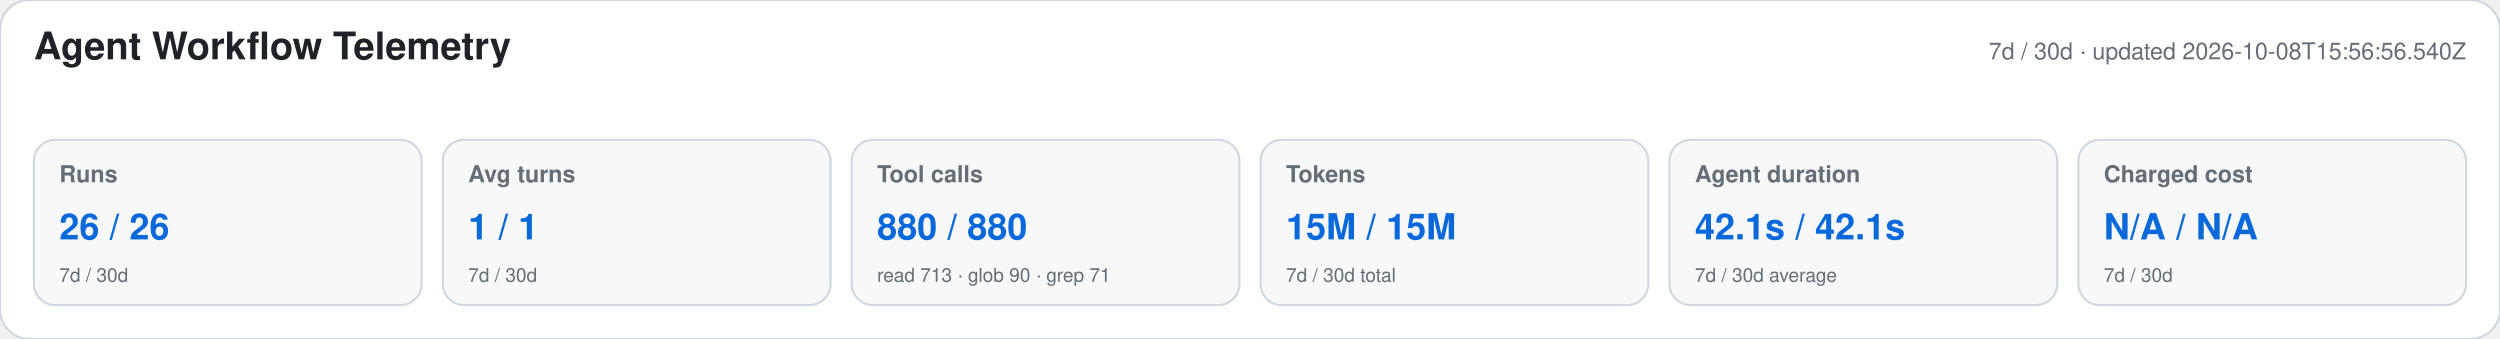
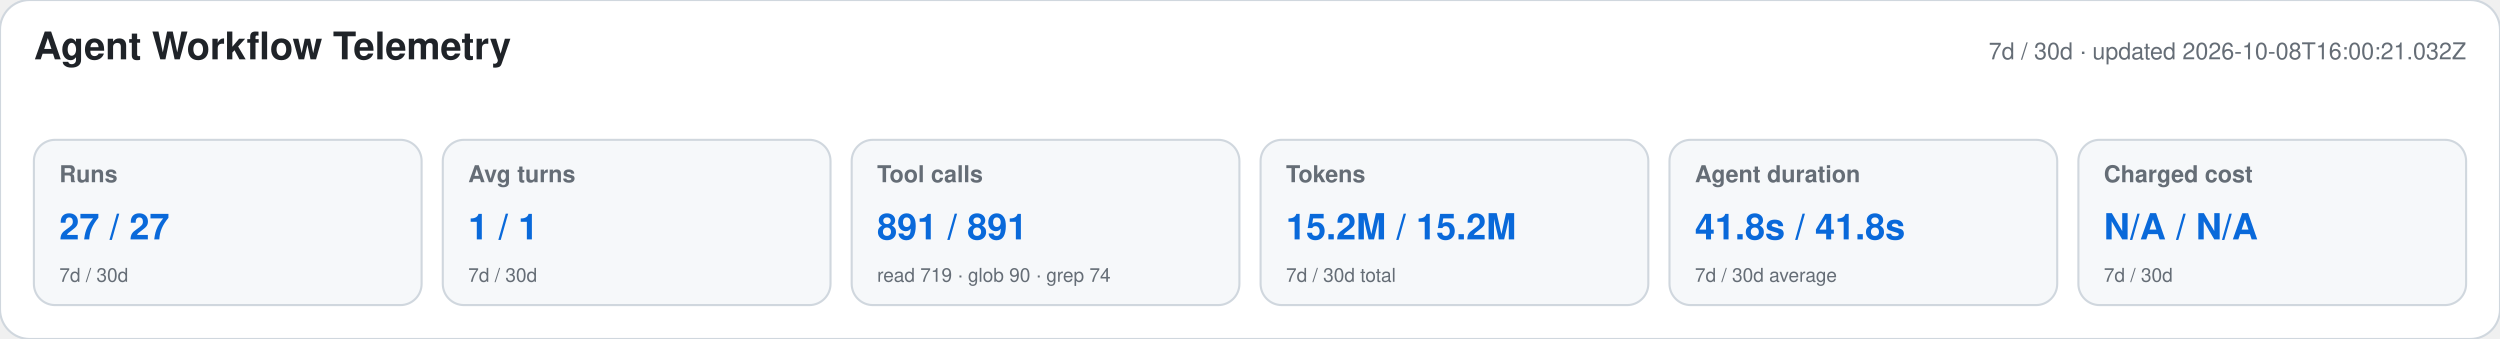
<svg xmlns="http://www.w3.org/2000/svg" width="1180" height="160" viewBox="0 0 1180 160" role="img" aria-labelledby="title desc">
  <style>text{font-family:-apple-system,BlinkMacSystemFont,"Segoe UI",Helvetica,Arial,sans-serif}.heading{font-size:18px;font-weight:650;fill:#1f2328}.meta,.label,.secondary{fill:#656d76}.meta,.label{font-size:11px}.label{font-weight:600}.primary{font-size:17px;font-weight:700;fill:#0969da}.secondary{font-size:9px}</style>
  <rect width="1180" height="160" rx="14" fill="#ffffff" stroke="#d0d7de" />
  <text x="16" y="28" class="heading">Agent Workflow Telemetry</text>
-   <text x="1164" y="28" text-anchor="end" class="meta">7d / 30d · updated 2026-10-08T15:56:56.540Z</text>
+   <text x="1164" y="28" text-anchor="end" class="meta">7d / 30d · updated 2026-10-08T16:00:21.032Z</text>
  <g>
    <rect x="16" y="66" width="183" height="78" rx="10" fill="#f6f8fa" stroke="#d0d7de" />
    <text x="28" y="86" class="label">Runs</text>
-     <text x="28" y="113" class="primary">26 / 26</text>
+     <text x="28" y="113" class="primary">27 / 27</text>
    <text x="28" y="133" class="secondary">7d / 30d</text>
  </g>
  <g>
    <rect x="209" y="66" width="183" height="78" rx="10" fill="#f6f8fa" stroke="#d0d7de" />
    <text x="221" y="86" class="label">Avg turns</text>
    <text x="221" y="113" class="primary">1 / 1</text>
    <text x="221" y="133" class="secondary">7d / 30d</text>
  </g>
  <g>
    <rect x="402" y="66" width="183" height="78" rx="10" fill="#f6f8fa" stroke="#d0d7de" />
    <text x="414" y="86" class="label">Tool calls</text>
-     <text x="414" y="113" class="primary">880 / 880</text>
-     <text x="414" y="133" class="secondary">read 713 · glob 90 · grep 71</text>
+     <text x="414" y="113" class="primary">891 / 891</text>
+     <text x="414" y="133" class="secondary">read 719 · glob 90 · grep 74</text>
  </g>
  <g>
    <rect x="595" y="66" width="183" height="78" rx="10" fill="#f6f8fa" stroke="#d0d7de" />
    <text x="607" y="86" class="label">Tokens</text>
-     <text x="607" y="113" class="primary">15M / 15M</text>
+     <text x="607" y="113" class="primary">15.2M / 15.2M</text>
    <text x="607" y="133" class="secondary">7d / 30d total</text>
  </g>
  <g>
    <rect x="788" y="66" width="183" height="78" rx="10" fill="#f6f8fa" stroke="#d0d7de" />
    <text x="800" y="86" class="label">Agent duration</text>
-     <text x="800" y="113" class="primary">42.1s / 42.1s</text>
+     <text x="800" y="113" class="primary">41.8s / 41.8s</text>
    <text x="800" y="133" class="secondary">7d / 30d average</text>
  </g>
  <g>
    <rect x="981" y="66" width="183" height="78" rx="10" fill="#f6f8fa" stroke="#d0d7de" />
    <text x="993" y="86" class="label">Charged cost</text>
    <text x="993" y="113" class="primary">N/A / N/A</text>
    <text x="993" y="133" class="secondary">7d / 30d</text>
  </g>
</svg>
